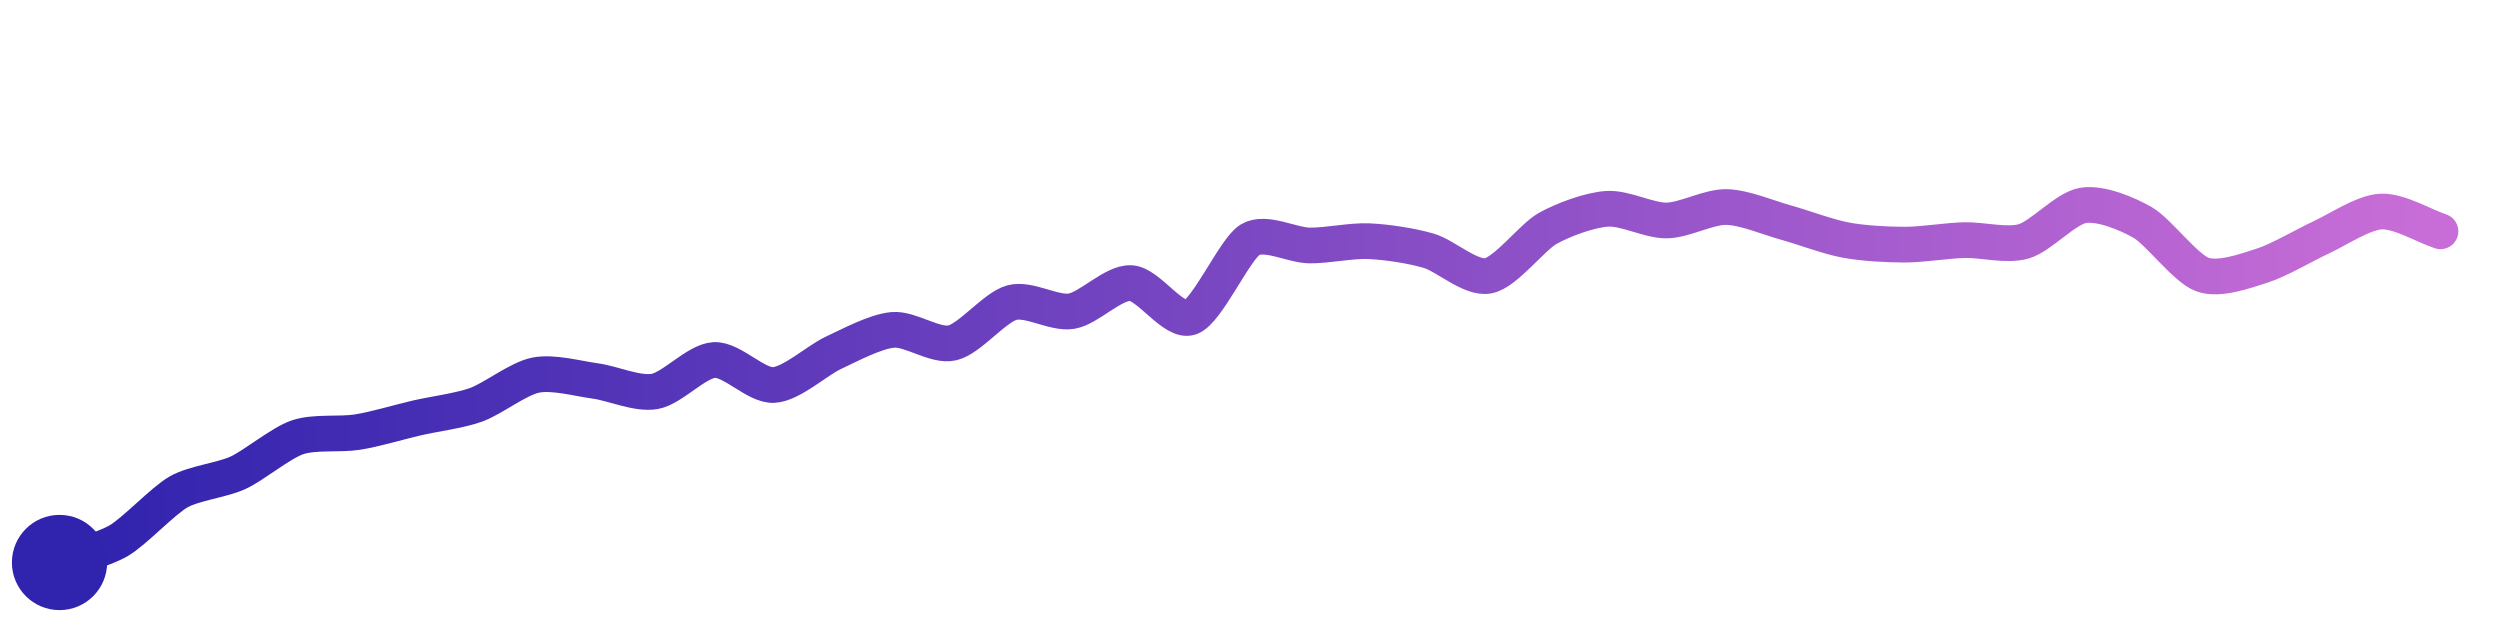
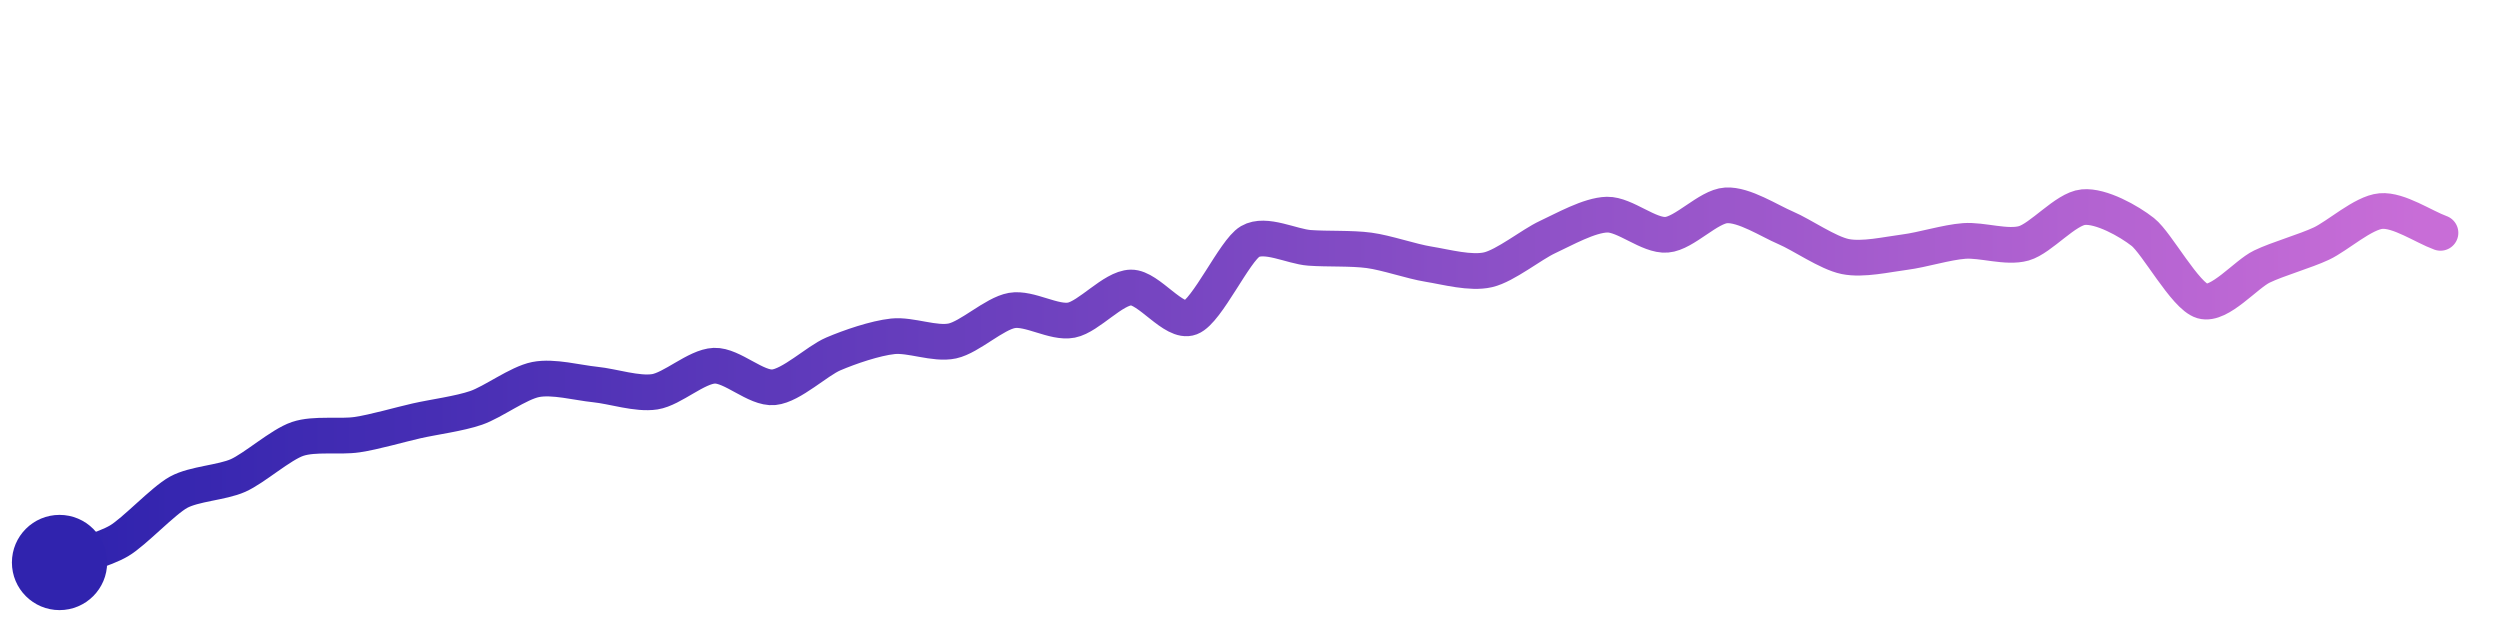
<svg xmlns="http://www.w3.org/2000/svg" width="200" height="50" viewBox="0 0 210 50">
  <defs>
    <linearGradient id="stroke" x1="0%" y1="0%" x2="100%" y2="0%">
      <stop stop-color="#3023AE" offset="0%" />
      <stop stop-color="#C86DD7" offset="100%" />
    </linearGradient>
  </defs>
-   <path stroke="url(#stroke)" stroke-width="3" stroke-linejoin="round" stroke-linecap="round" d="M5.00 46 C 6.41 45.48, 8.71 44.91, 10.00 44.15 S 13.70 40.81, 15.00 40.07 S 18.64 39.09, 20.00 38.46 S 23.58 35.96, 25.00 35.48 S 28.52 35.28, 30.00 35.05 S 33.54 34.20, 35.00 33.86 S 38.59 33.26, 40.00 32.75 S 43.53 30.55, 45.00 30.26 S 48.51 30.55, 50.00 30.75 S 53.52 31.89, 55.00 31.63 S 58.50 29.07, 60.00 28.99 S 63.50 31.18, 65.00 31.09 S 68.64 29.02, 70.00 28.39 S 73.51 26.59, 75.00 26.46 S 78.54 27.89, 80.00 27.55 S 83.55 24.56, 85.00 24.17 S 88.52 25.13, 90.00 24.89 S 93.50 22.45, 95.00 22.53 S 98.59 25.92, 100.00 25.41 S 103.72 19.67, 105.00 18.89 S 108.50 19.35, 110.00 19.37 S 113.50 18.94, 115.00 19.01 S 118.56 19.39, 120.00 19.81 S 123.53 22.19, 125.00 21.92 S 128.69 18.67, 130.00 17.94 S 133.50 16.39, 135.00 16.29 S 138.50 17.29, 140.00 17.27 S 143.50 16.12, 145.00 16.14 S 148.55 17.04, 150.00 17.44 S 153.53 18.63, 155.00 18.91 S 158.50 19.30, 160.00 19.30 S 163.50 18.96, 165.00 18.92 S 168.56 19.44, 170.00 19.02 S 173.52 16.23, 175.00 16.00 S 178.70 16.70, 180.00 17.45 S 183.59 21.30, 185.00 21.81 S 188.57 21.52, 190.00 21.07 S 193.63 19.31, 195.00 18.68 S 198.50 16.60, 200.00 16.52 S 203.58 17.71, 205.00 18.18" fill="none">
-     <animate attributeName="stroke-dashoffset" from="219.947" to="0" dur="2.2s" />
-     <animate attributeName="stroke-dasharray" from="219.947" to="219.947" />
+   <path stroke="url(#stroke)" stroke-width="3" stroke-linejoin="round" stroke-linecap="round" d="M5.00 46 C 6.41 45.49, 8.71 44.94, 10.00 44.18 S 13.69 40.82, 15.00 40.10 S 18.63 39.30, 20.00 38.69 S 23.58 36.10, 25.00 35.62 S 28.52 35.48, 30.00 35.26 S 33.54 34.43, 35.00 34.10 S 38.58 33.50, 40.00 33.01 S 43.53 30.92, 45.00 30.63 S 48.51 30.90, 50.00 31.05 S 53.52 31.89, 55.00 31.66 S 58.50 29.53, 60.00 29.47 S 63.51 31.43, 65.00 31.28 S 68.62 29.07, 70.00 28.48 S 73.51 27.16, 75.00 27.00 S 78.53 27.71, 80.00 27.39 S 83.52 25.09, 85.00 24.83 S 88.53 25.93, 90.00 25.64 S 93.50 22.93, 95.00 22.90 S 98.60 25.97, 100.00 25.43 S 103.71 19.80, 105.00 19.04 S 108.50 19.46, 110.00 19.57 S 113.51 19.58, 115.00 19.78 S 118.52 20.70, 120.00 20.94 S 123.54 21.75, 125.00 21.41 S 128.64 19.29, 130.00 18.66 S 133.50 16.81, 135.00 16.78 S 138.50 18.59, 140.00 18.47 S 143.50 16.09, 145.00 16.00 S 148.62 17.30, 150.00 17.89 S 153.53 20.00, 155.00 20.30 S 158.51 20.12, 160.00 19.93 S 163.50 19.10, 165.00 18.99 S 168.56 19.60, 170.00 19.19 S 173.51 16.29, 175.00 16.15 S 178.82 17.31, 180.00 18.24 S 183.56 23.62, 185.00 24.04 S 188.65 21.79, 190.00 21.14 S 193.64 19.85, 195.00 19.21 S 198.51 16.61, 200.00 16.48 S 203.59 17.80, 205.00 18.31" fill="none">
+     <animate attributeName="stroke-dashoffset" from="221.267" to="0" dur="2.2s" />
+     <animate attributeName="stroke-dasharray" from="221.267" to="221.267" />
  </path>
  <circle r="4" cx="5" cy="46" fill="#3023AE" />
-   <circle r="4" cx="205" cy="18.178" fill="#C86DD7" opacity="0">
+   <circle r="4" cx="205" cy="18.315" fill="#C86DD7" opacity="0">
    <animate attributeName="opacity" from="0" to="1" dur="0.1s" begin="2.2s" fill="freeze" />
  </circle>
</svg>
